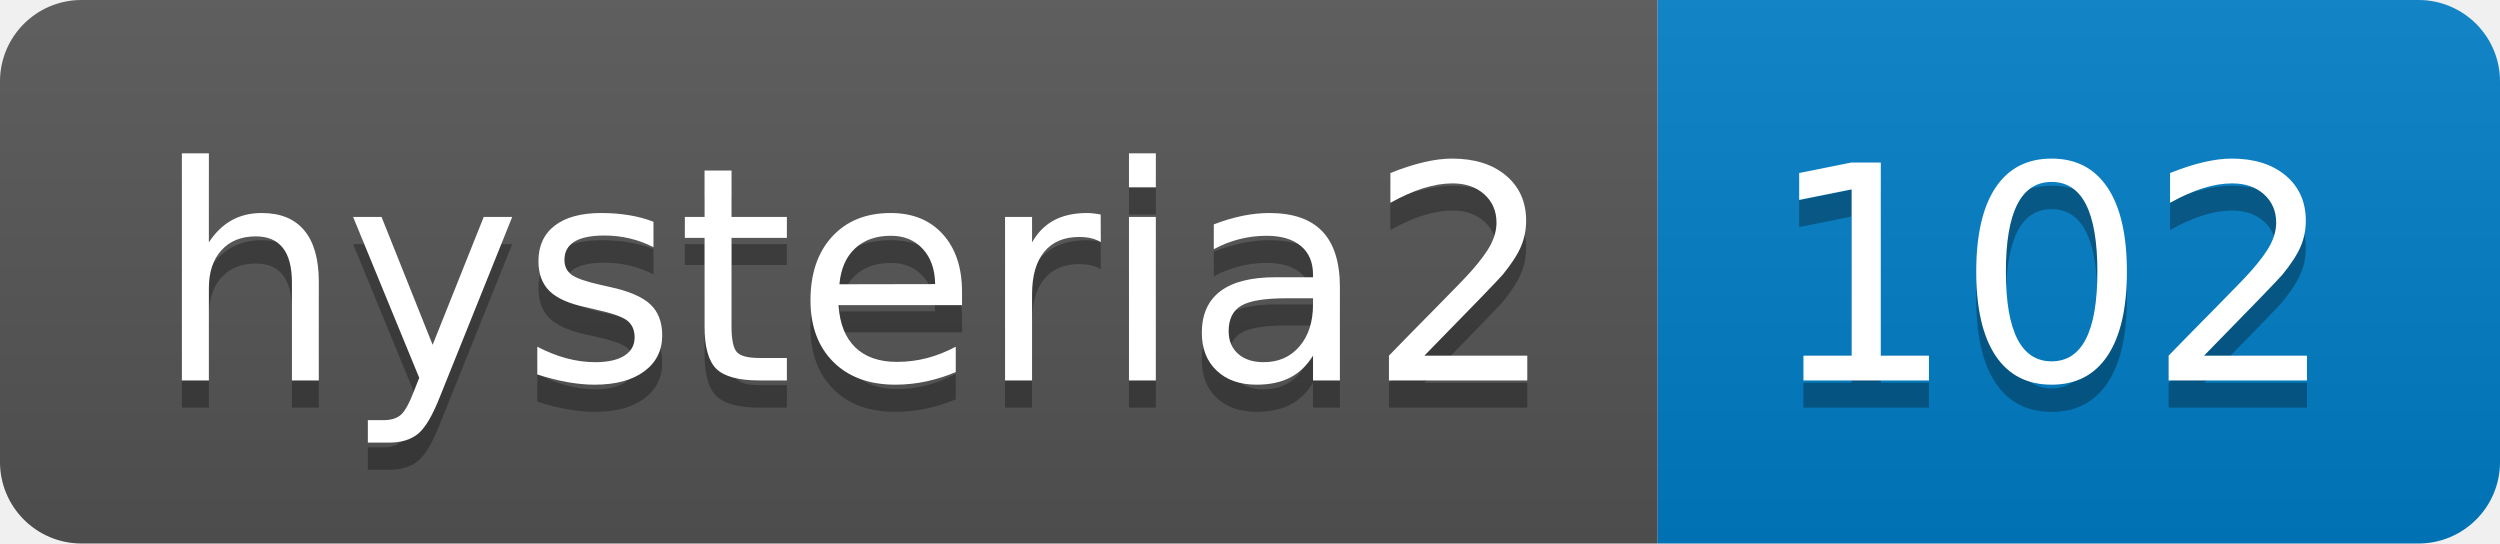
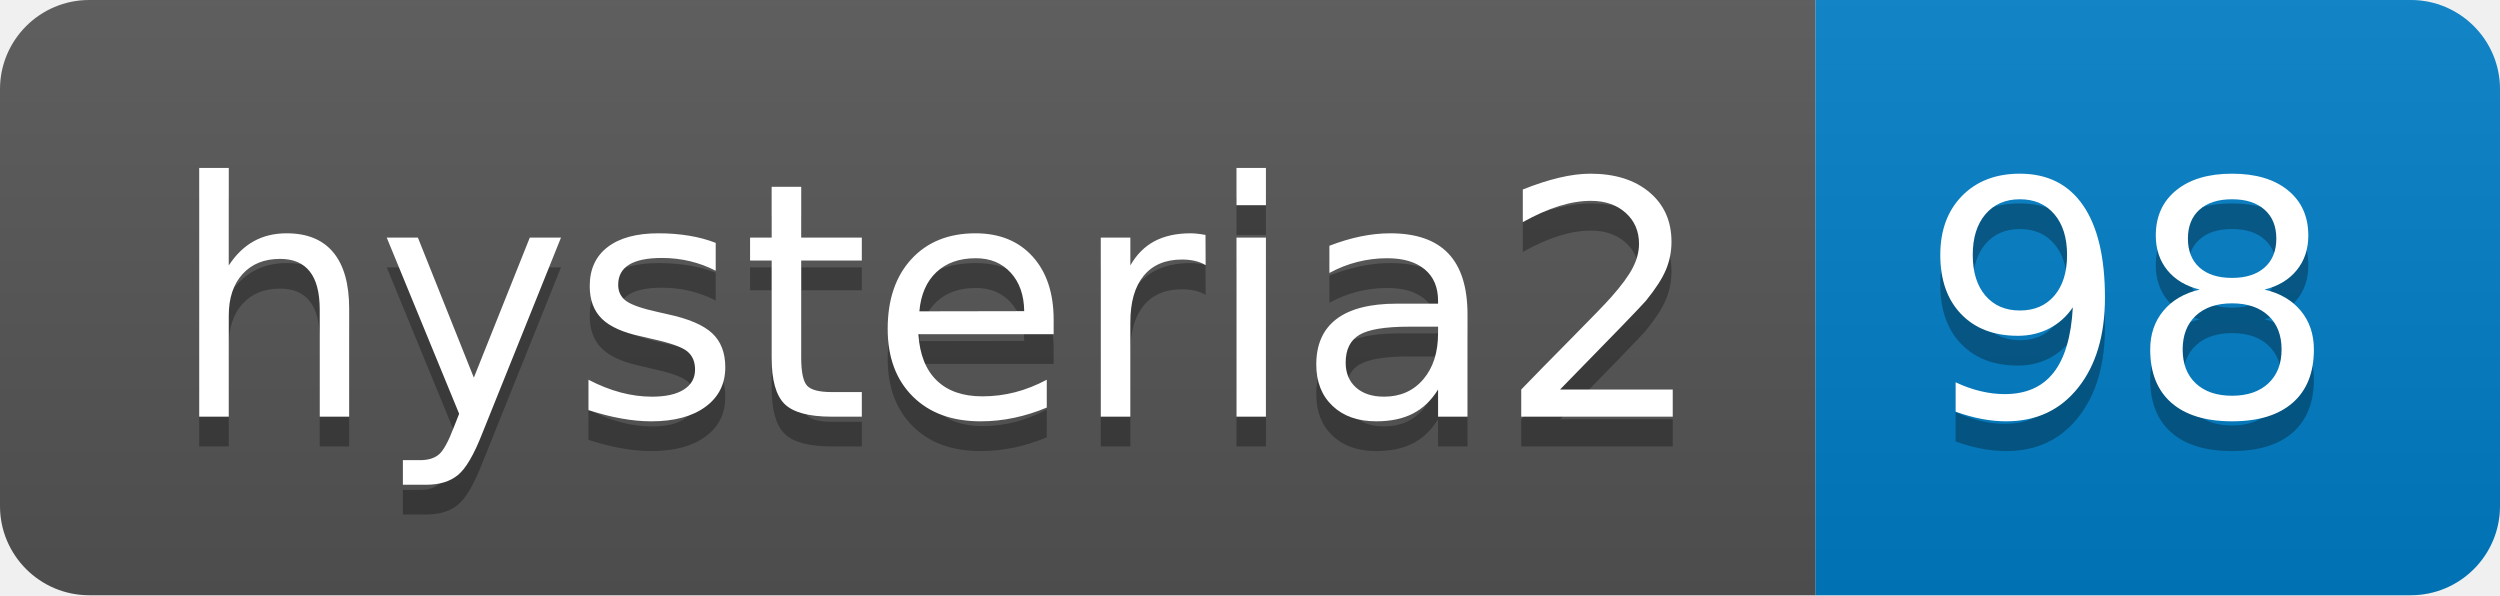
- <svg xmlns="http://www.w3.org/2000/svg" width="92" height="20" role="img" aria-label="hysteria2: 102">
+ <svg xmlns="http://www.w3.org/2000/svg" width="84" height="20" role="img" aria-label="hysteria2: 98">
  <linearGradient id="s" x2="0" y2="100%">
    <stop offset="0" stop-color="#bbb" stop-opacity=".1" />
    <stop offset="1" stop-opacity=".1" />
  </linearGradient>
  <clipPath id="r">
-     <rect width="92" height="20" rx="3" fill="#fff" />
+     <rect width="84" height="20" rx="3" fill="#fff" />
  </clipPath>
  <g clip-path="url(#r)">
    <rect width="61" height="20" fill="#555" />
-     <rect x="61" width="31" height="20" fill="#007ec6" />
-     <rect width="92" height="20" fill="url(#s)" />
+     <rect x="61" width="23" height="20" fill="#007ec6" />
+     <rect width="84" height="20" fill="url(#s)" />
  </g>
  <g fill="#fff" text-anchor="middle" font-family="Verdana,Geneva,DejaVu Sans,sans-serif" text-rendering="geometricPrecision" font-size="110">
    <text aria-hidden="true" x="315" y="150" fill="#010101" fill-opacity=".3" transform="scale(.1)" textLength="510">hysteria2</text>
    <text x="315" y="140" transform="scale(.1)" fill="#fff" textLength="510">hysteria2</text>
-     <text aria-hidden="true" x="755" y="150" fill="#010101" fill-opacity=".3" transform="scale(.1)" textLength="210">102</text>
-     <text x="755" y="140" transform="scale(.1)" fill="#fff" textLength="210">102</text>
+     <text aria-hidden="true" x="715" y="150" fill="#010101" fill-opacity=".3" transform="scale(.1)" textLength="130">98</text>
+     <text x="715" y="140" transform="scale(.1)" fill="#fff" textLength="130">98</text>
  </g>
</svg>
